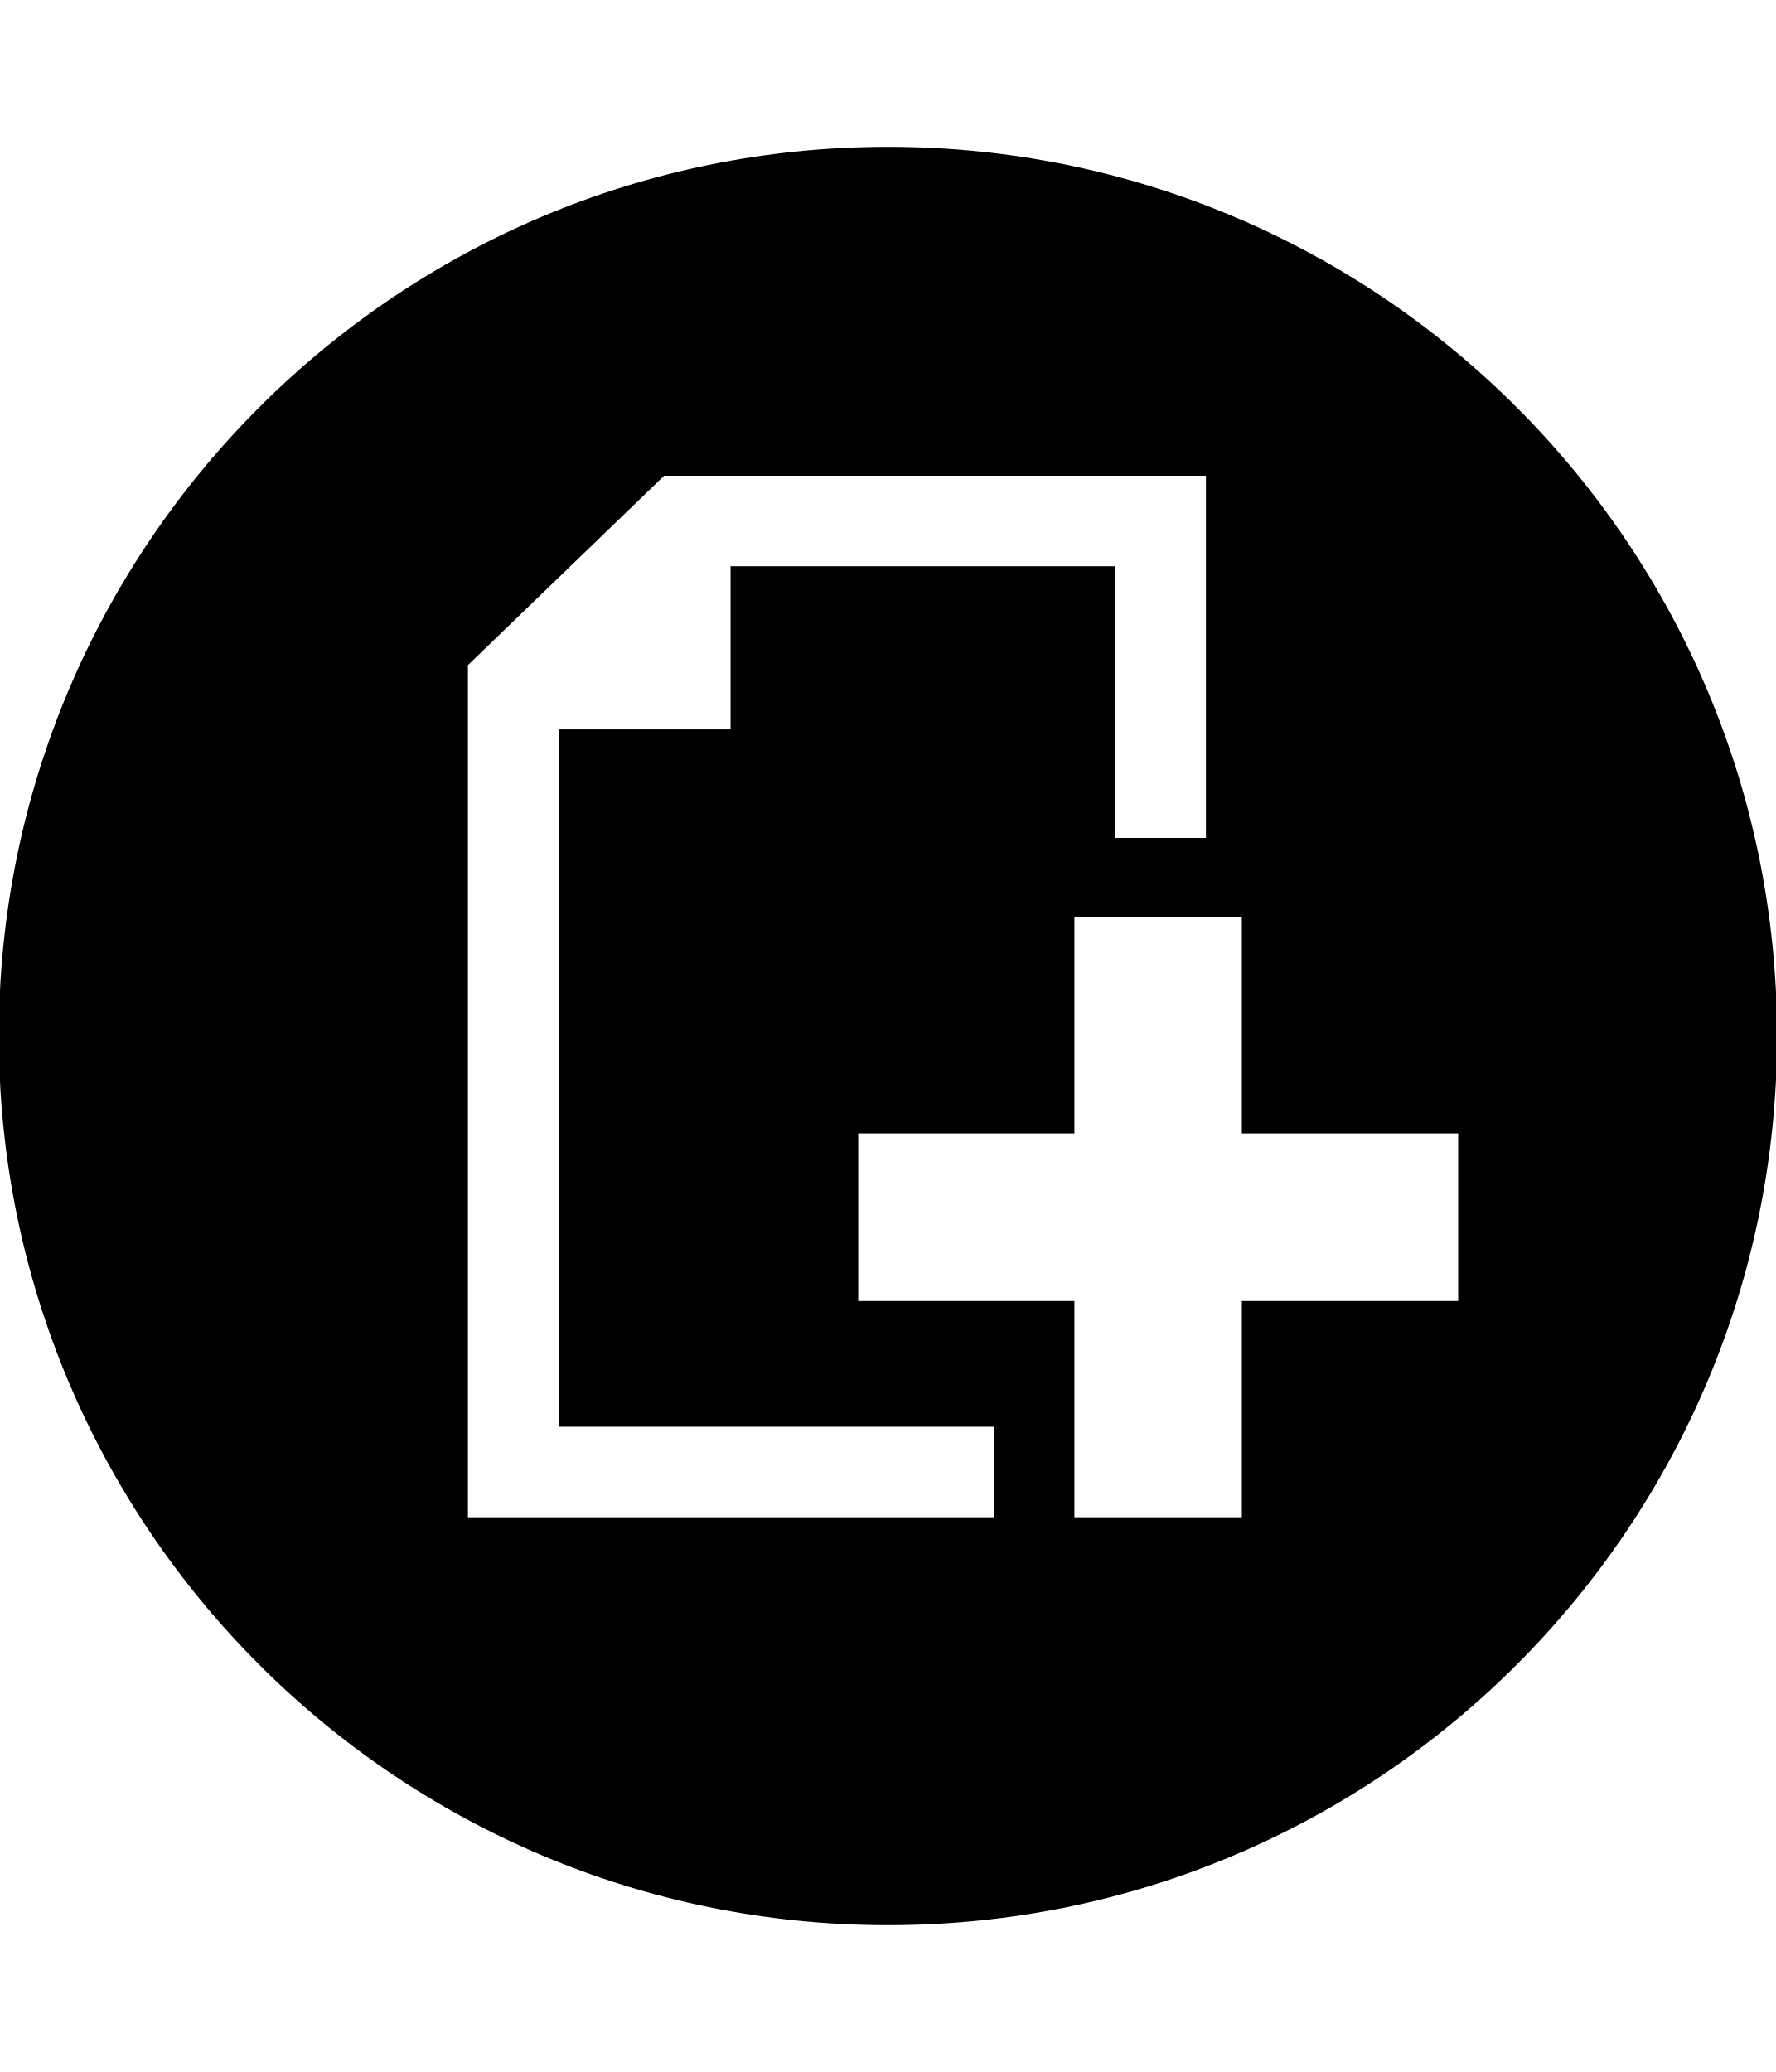
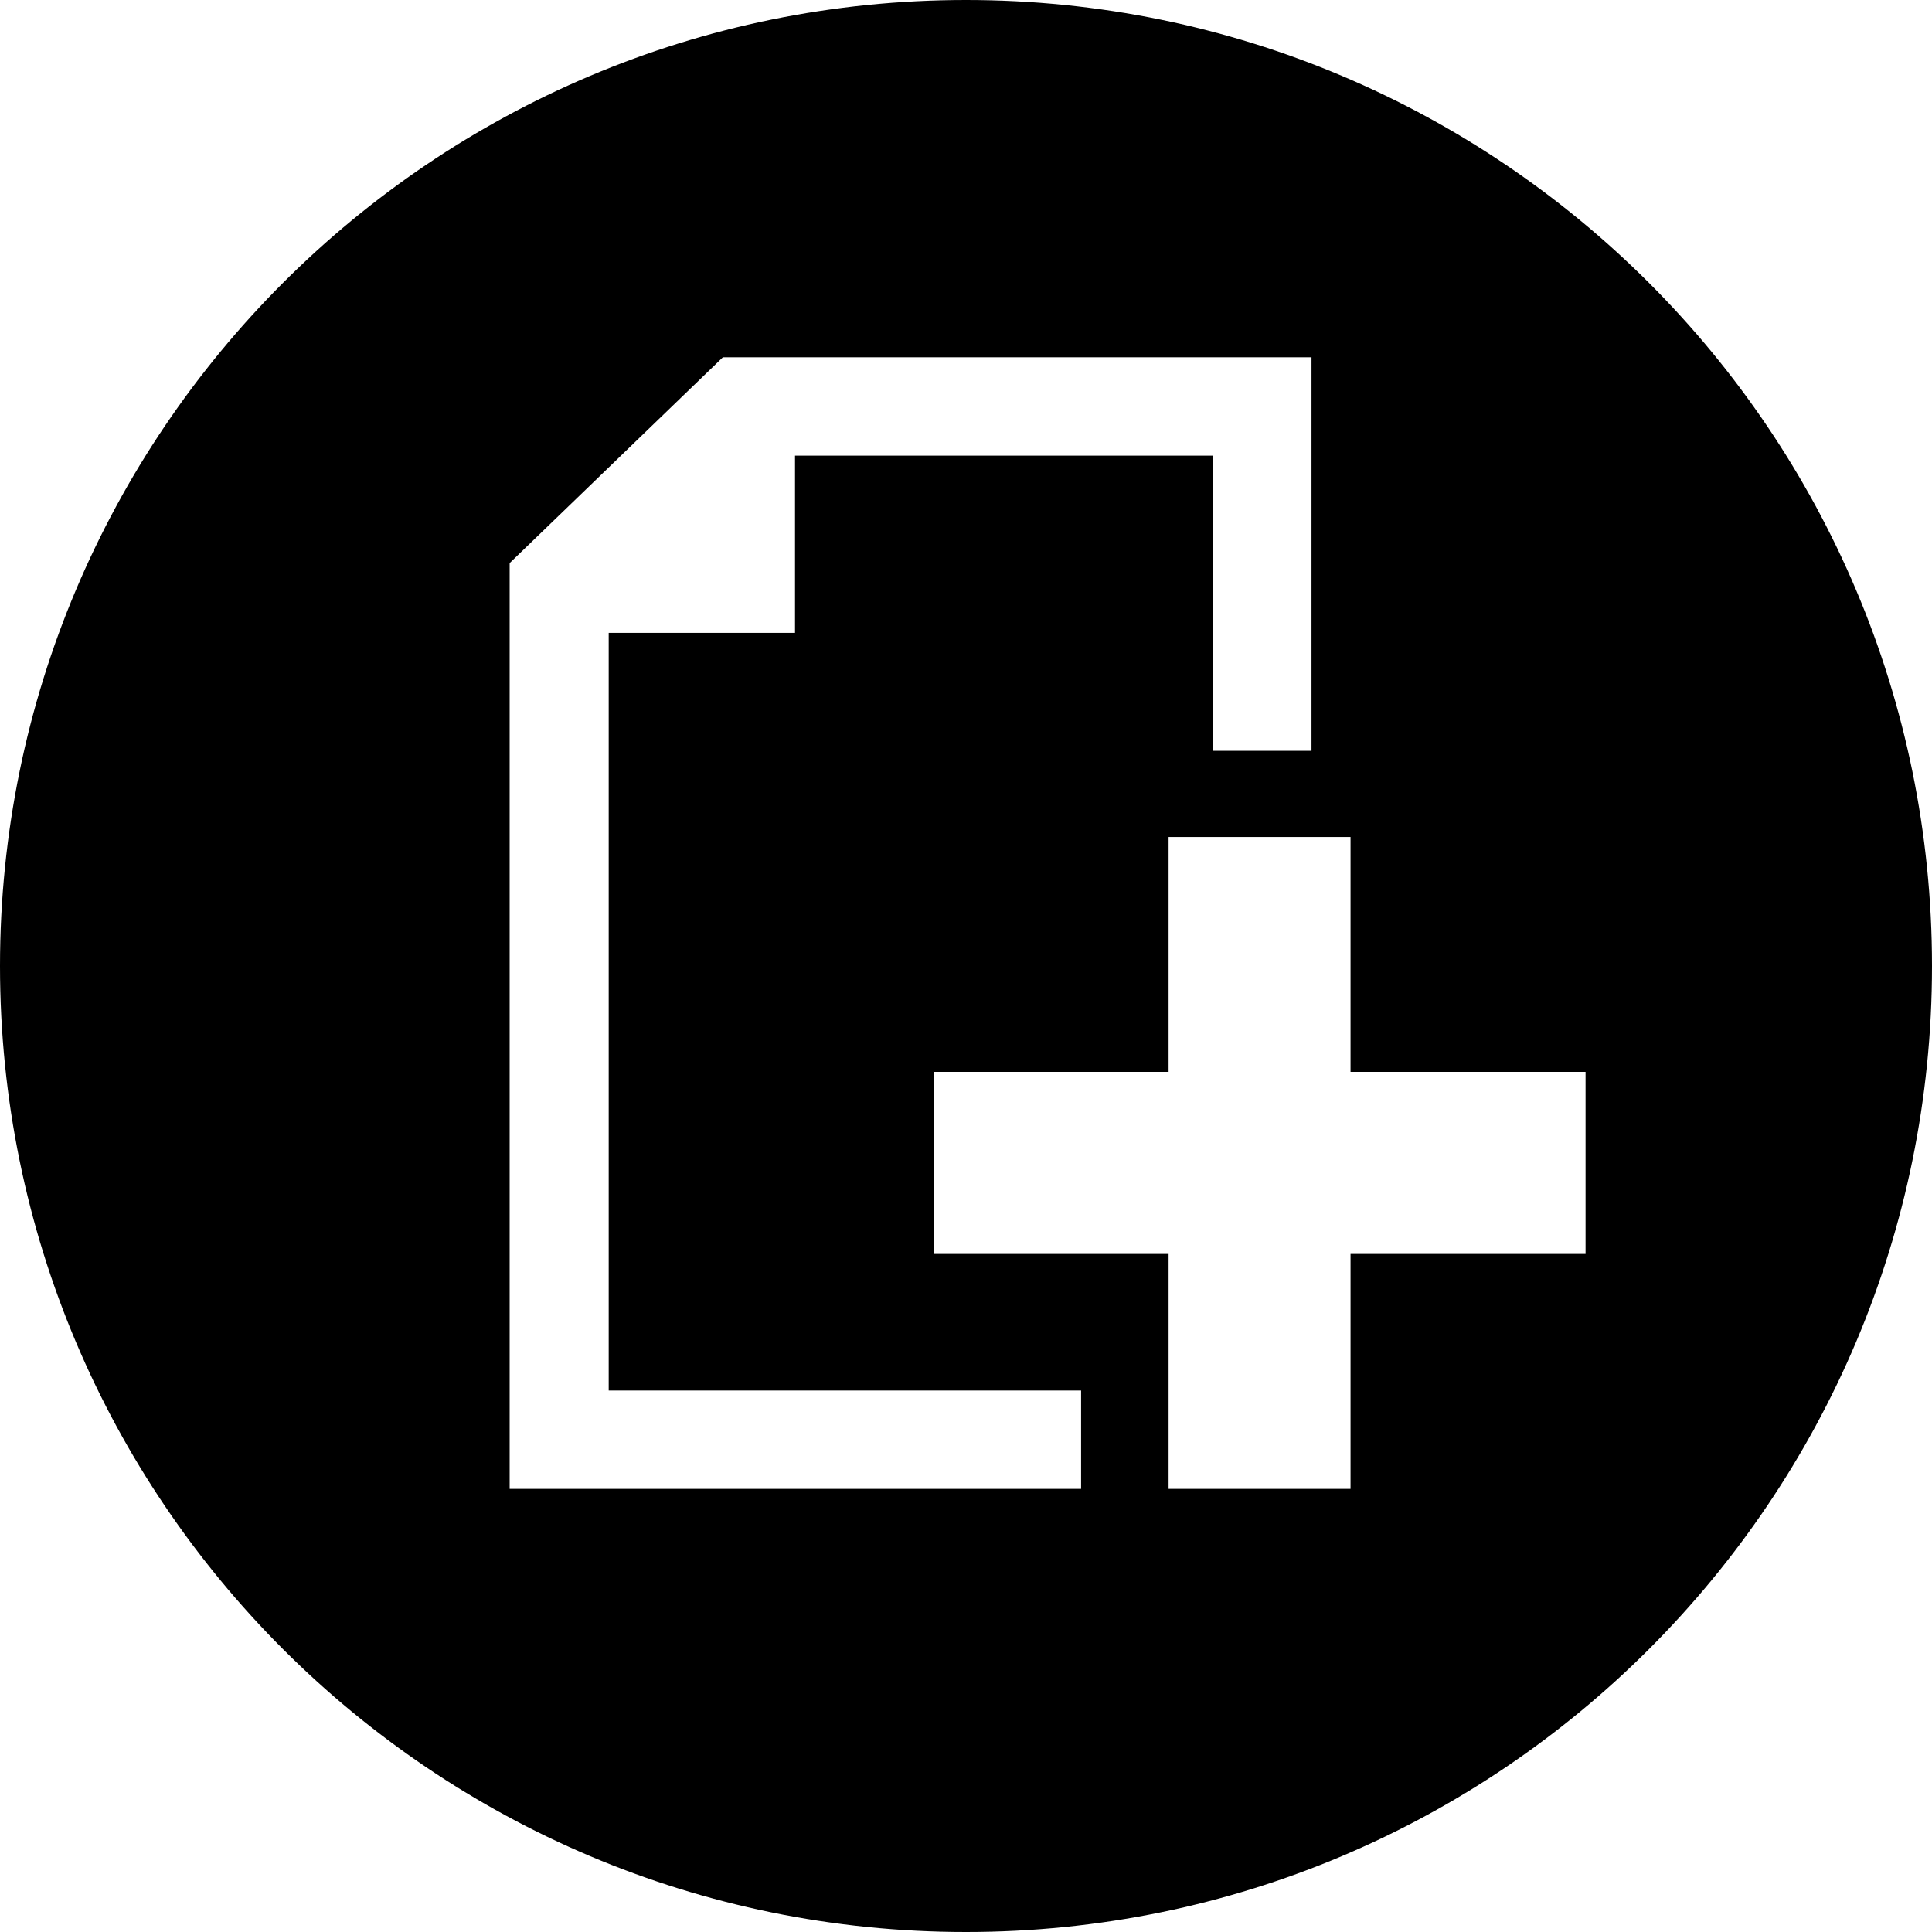
- <svg xmlns="http://www.w3.org/2000/svg" id="svg2" style="margin-top:9px;margin-left:10px;" version="1.1" data-tags="remove-circle, cancel, close, remove, delete" height="896" width="768" data-du="" viewBox="0 0 768 896">
+ <svg xmlns="http://www.w3.org/2000/svg" id="svg2" version="1.1" data-tags="remove-circle, cancel, close, remove, delete" height="1200" width="1200" data-du="" viewBox="0 0 1200 1200">
  <defs id="defs32" />
-   <path id="path7727" d="M 384,63.5 C 171.647,63.5 -0.5,235.647 -0.5,448 -0.5,660.353 171.647,832.5 384,832.5 596.353,832.5 768.5,660.353 768.5,448 768.5,235.647 596.353,63.5 384,63.5 z m -96.782,142.216 234.305,0 0,156.626 -39.379,0 0,-117.481 -166.201,0 0,70.545 -74.159,0 0,301.564 188.026,0 0,39.145 -227.452,0 0,-368.495 84.86,-81.903 z m 177.418,190.936 72.422,0 0,93.497 93.544,0 0,72.469 -93.544,0 0,93.497 -72.422,0 0,-93.497 -93.497,0 0,-72.469 93.497,0 0,-93.497 z" />
+   <path id="path7727" d="M 600,0 C 268.629,0 0,268.629 0,600 c 0,331.371 268.629,600 600,600 331.371,0 600,-268.629 600,-600 C 1200,268.629 931.371,0 600,0 z m -151.025,221.924 365.625,0 0,244.409 -61.45,0 0,-183.325 -259.351,0 0,110.083 -115.723,0 0,470.581 293.408,0 0,61.084 -354.932,0 0,-575.024 132.422,-127.808 z m 276.855,297.949 113.013,0 0,145.898 145.972,0 0,113.086 -145.972,0 0,145.898 -113.013,0 0,-145.898 -145.898,0 0,-113.086 145.898,0 0,-145.898 z" />
</svg>
